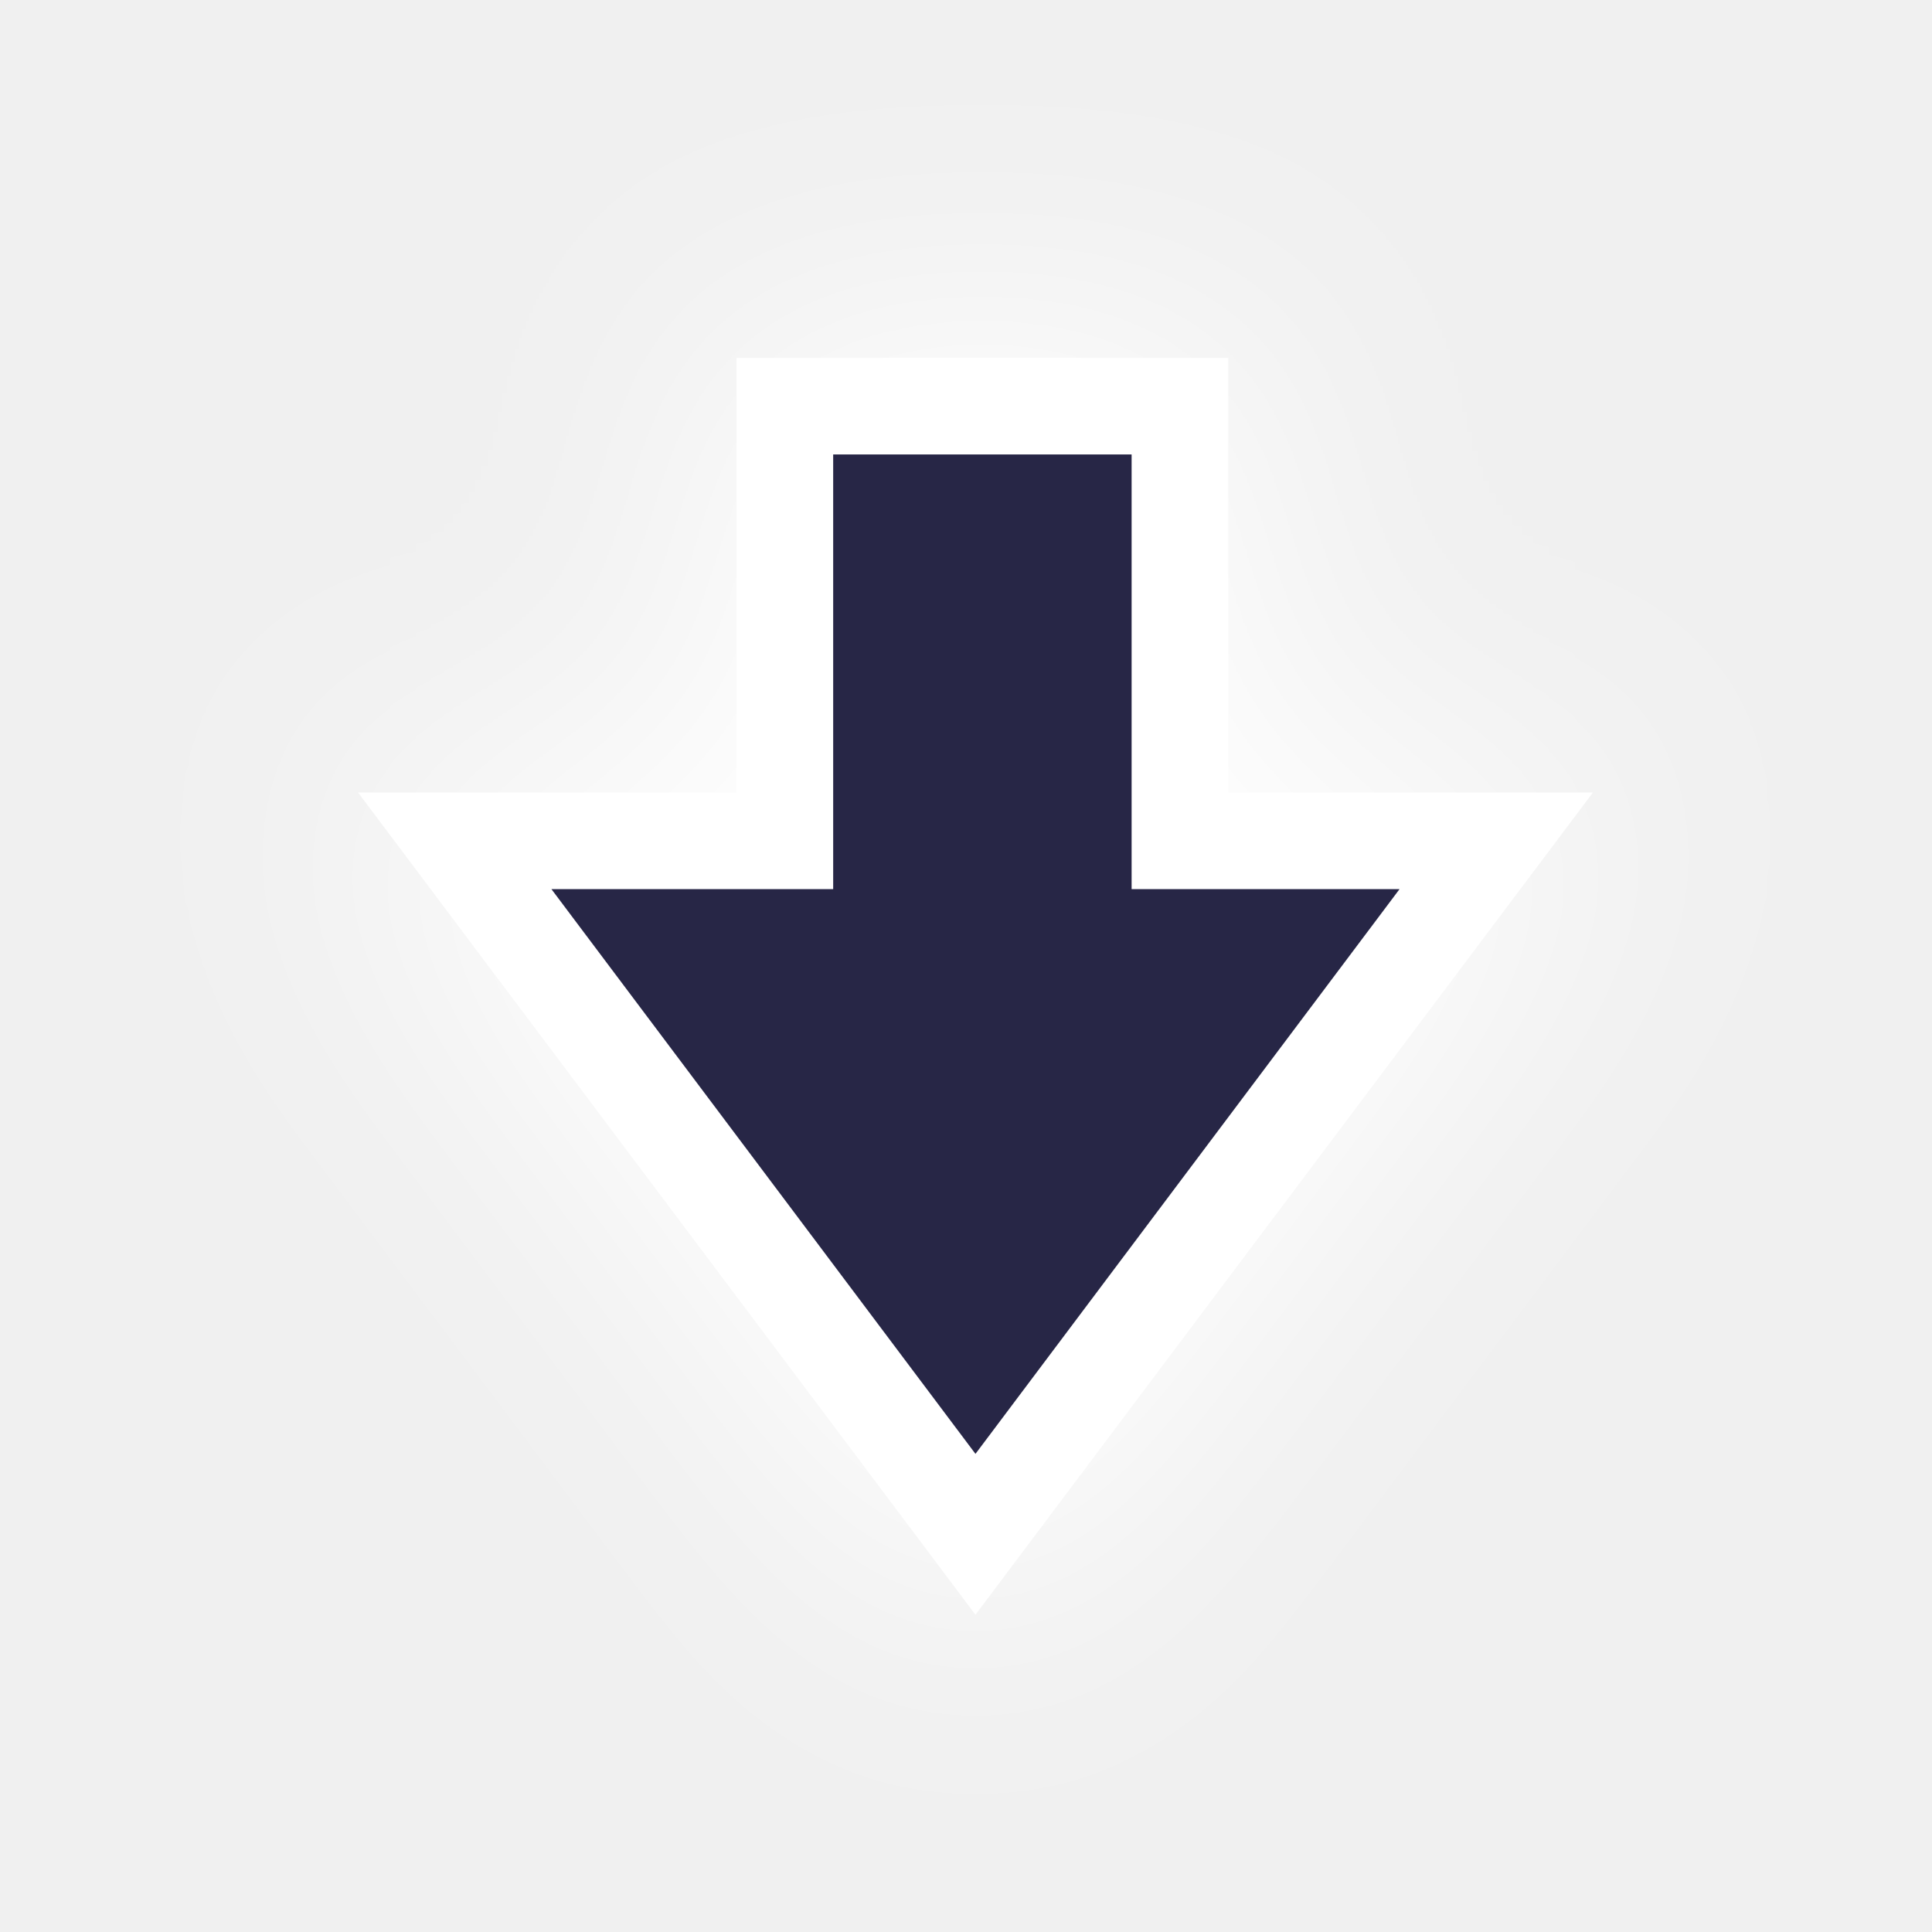
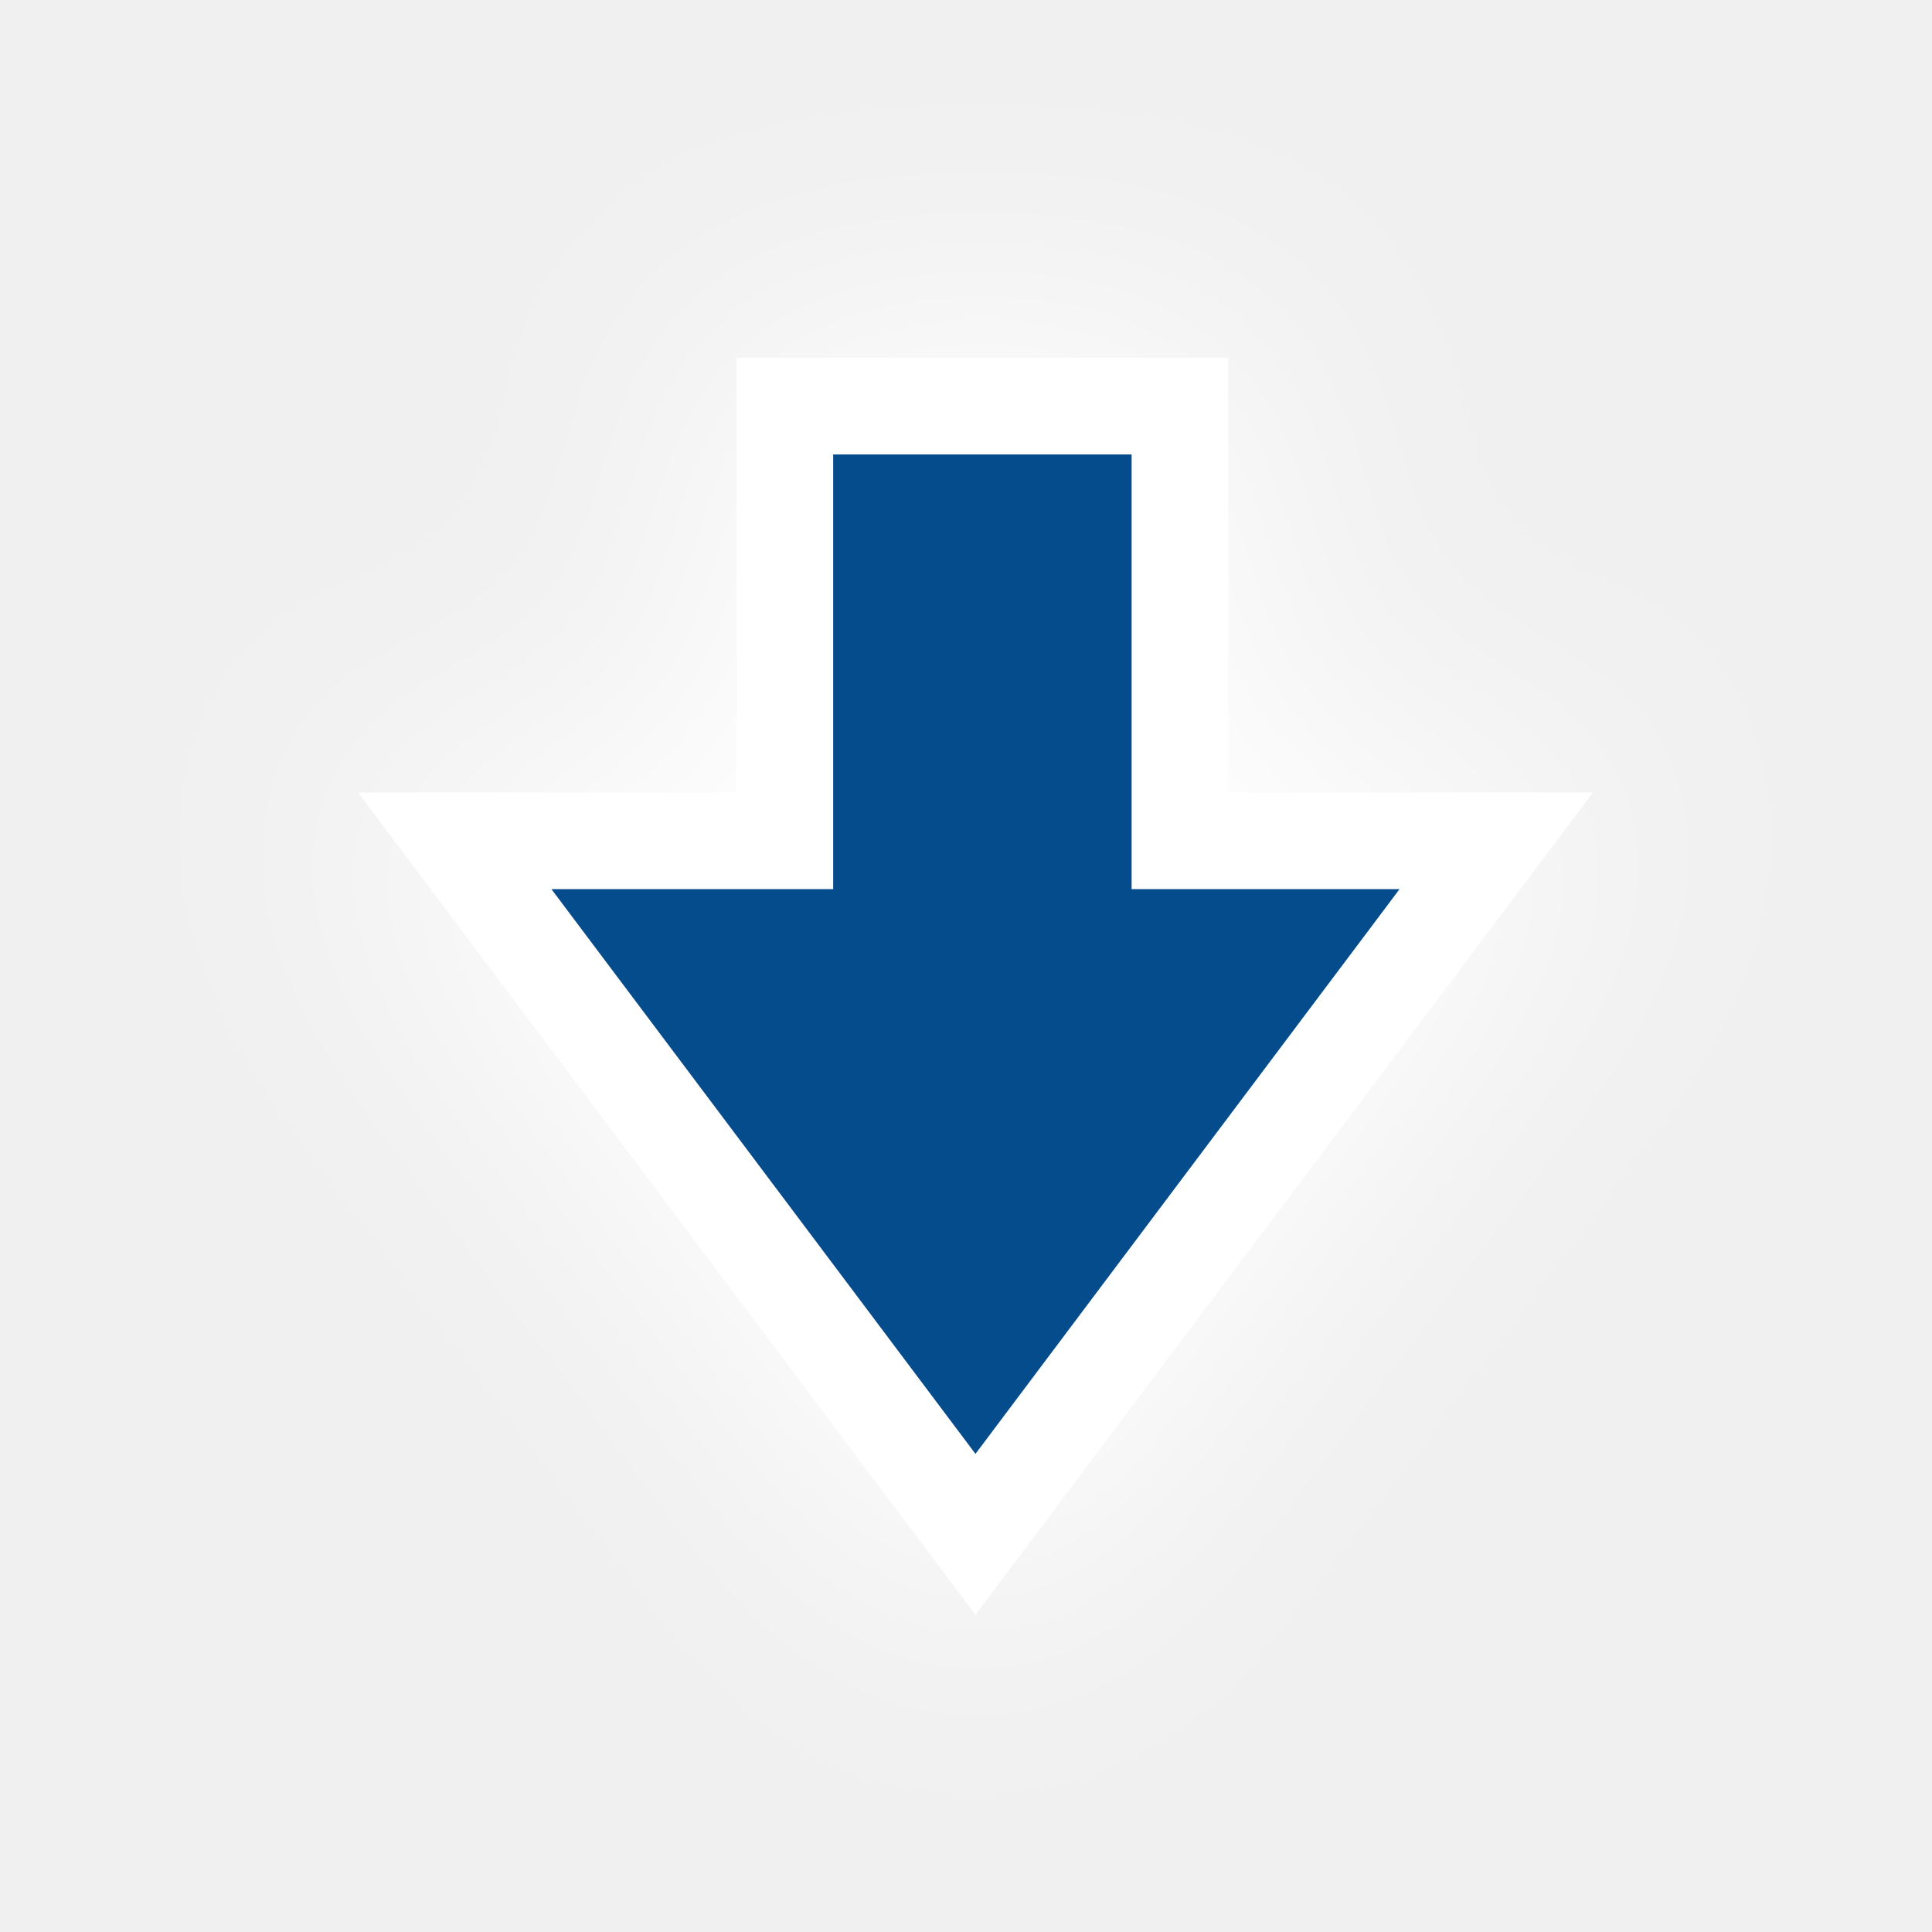
<svg xmlns="http://www.w3.org/2000/svg" viewBox="0 0 100 100" height="100" width="100" version="1.1" id="svg45">
  <path style="fill:#ffffff;fill-opacity:1;stroke:#ffffff;stroke-width:7.0;stroke-opacity:1;filter:url(#backFilter);" d="m 40.625,21.022 0,22.498 H 23.537 L 37.014,61.467 50.49,79.416 63.967,61.467 77.445,43.52 H 61.072 l 0,-22.498 z" id="background_path" />
  <defs>
    <filter style="color-interpolation-filters:sRGB" id="backFilter" x="-1" width="40" y="-1" height="40">
      <feGaussianBlur stdDeviation="7.086" id="gaussianBlurBack" />
    </filter>
  </defs>
-   <path style="fill:#272646;fill-opacity:1;stroke:#ffffff;stroke-width:5;stroke-opacity:1;stroke-miterlimit:4;stroke-dasharray:none" d="m 40.625,21.022 0,22.498 H 23.537 L 37.014,61.467 50.49,79.416 63.967,61.467 77.445,43.52 H 61.072 l 0,-22.498 z" id="main_path" />
+   <path style="fill:#054c8c;fill-opacity:1;stroke:#ffffff;stroke-width:5;stroke-opacity:1;stroke-miterlimit:4;stroke-dasharray:none" d="m 40.625,21.022 0,22.498 H 23.537 L 37.014,61.467 50.49,79.416 63.967,61.467 77.445,43.52 H 61.072 l 0,-22.498 z" id="main_path" />
</svg>
